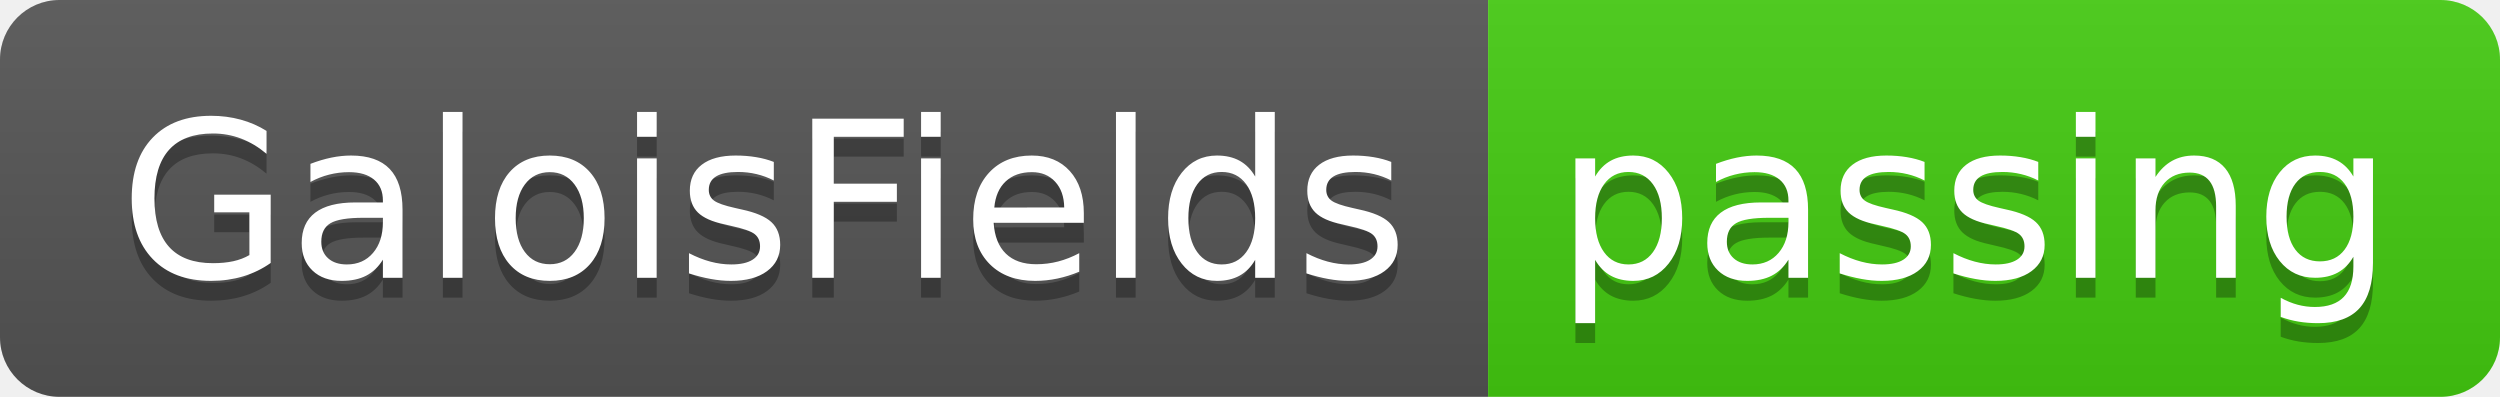
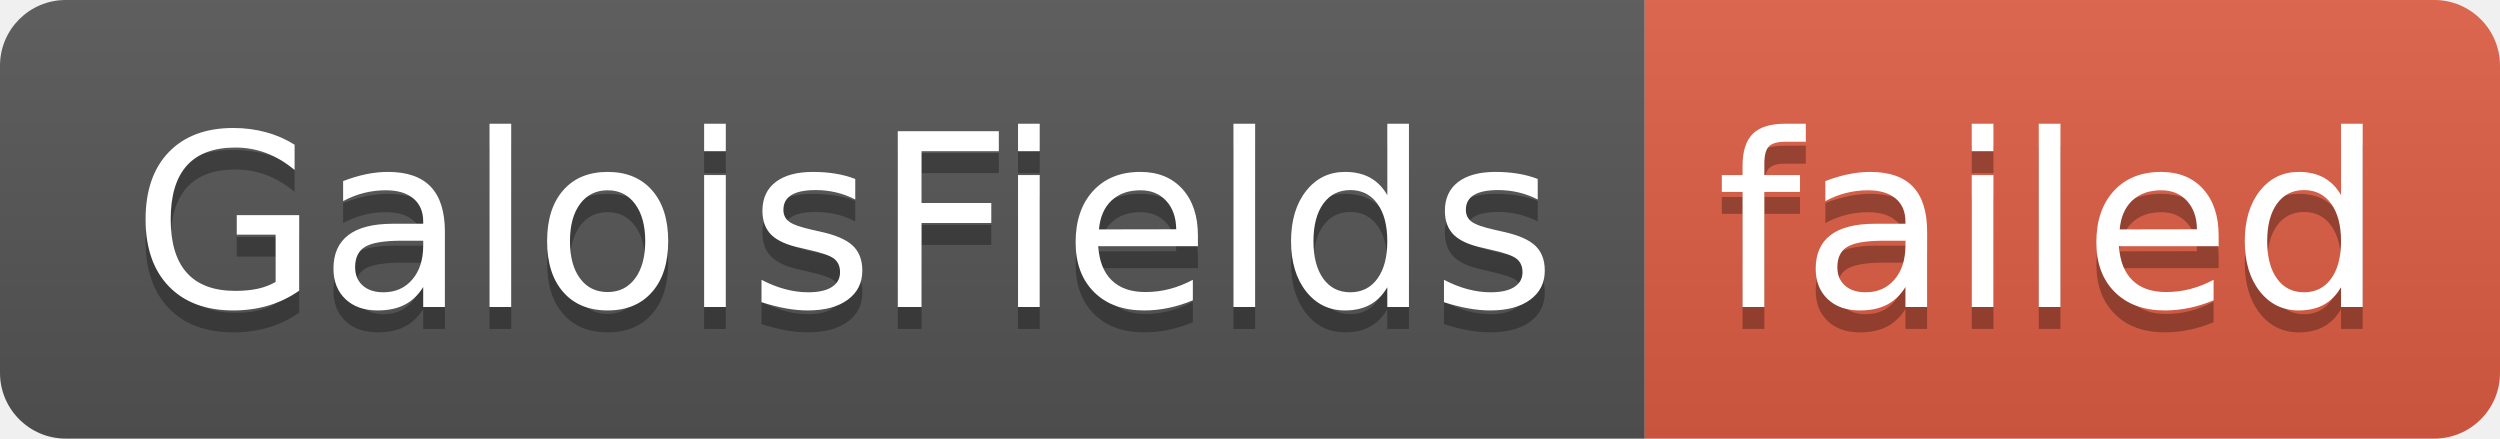
- <svg xmlns="http://www.w3.org/2000/svg" width="126" height="20" role="img" aria-label="GaloisFields: passing">
+ <svg xmlns="http://www.w3.org/2000/svg" width="114" height="20" role="img" aria-label="GaloisFields: failed">
  <linearGradient id="s" x2="0" y2="100%">
    <stop offset="0" stop-color="#bbb" stop-opacity=".1" />
    <stop offset="1" stop-opacity=".1" />
  </linearGradient>
  <clipPath id="r">
-     <rect width="126" height="20" rx="3" fill="#fff" />
+     <rect width="114" height="20" rx="3" fill="#fff" />
  </clipPath>
  <g clip-path="url(#r)">
    <rect width="75" height="20" fill="#555" />
-     <rect x="75" width="51" height="20" fill="#4c1" />
-     <rect width="126" height="20" fill="url(#s)" />
+     <rect x="75" width="39" height="20" fill="#e05d44" />
+     <rect width="114" height="20" fill="url(#s)" />
  </g>
  <g fill="#fff" text-anchor="middle" font-family="Verdana,Geneva,DejaVu Sans,sans-serif" text-rendering="geometricPrecision" font-size="110">
    <text aria-hidden="true" x="385" y="150" fill="#010101" fill-opacity=".3" transform="scale(.1)" textLength="650">GaloisFields</text>
    <text x="385" y="140" transform="scale(.1)" fill="#fff" textLength="650">GaloisFields</text>
-     <text aria-hidden="true" x="995" y="150" fill="#010101" fill-opacity=".3" transform="scale(.1)" textLength="410">passing</text>
-     <text x="995" y="140" transform="scale(.1)" fill="#fff" textLength="410">passing</text>
+     <text aria-hidden="true" x="935" y="150" fill="#010101" fill-opacity=".3" transform="scale(.1)" textLength="290">failed</text>
+     <text x="935" y="140" transform="scale(.1)" fill="#fff" textLength="290">failed</text>
  </g>
</svg>
